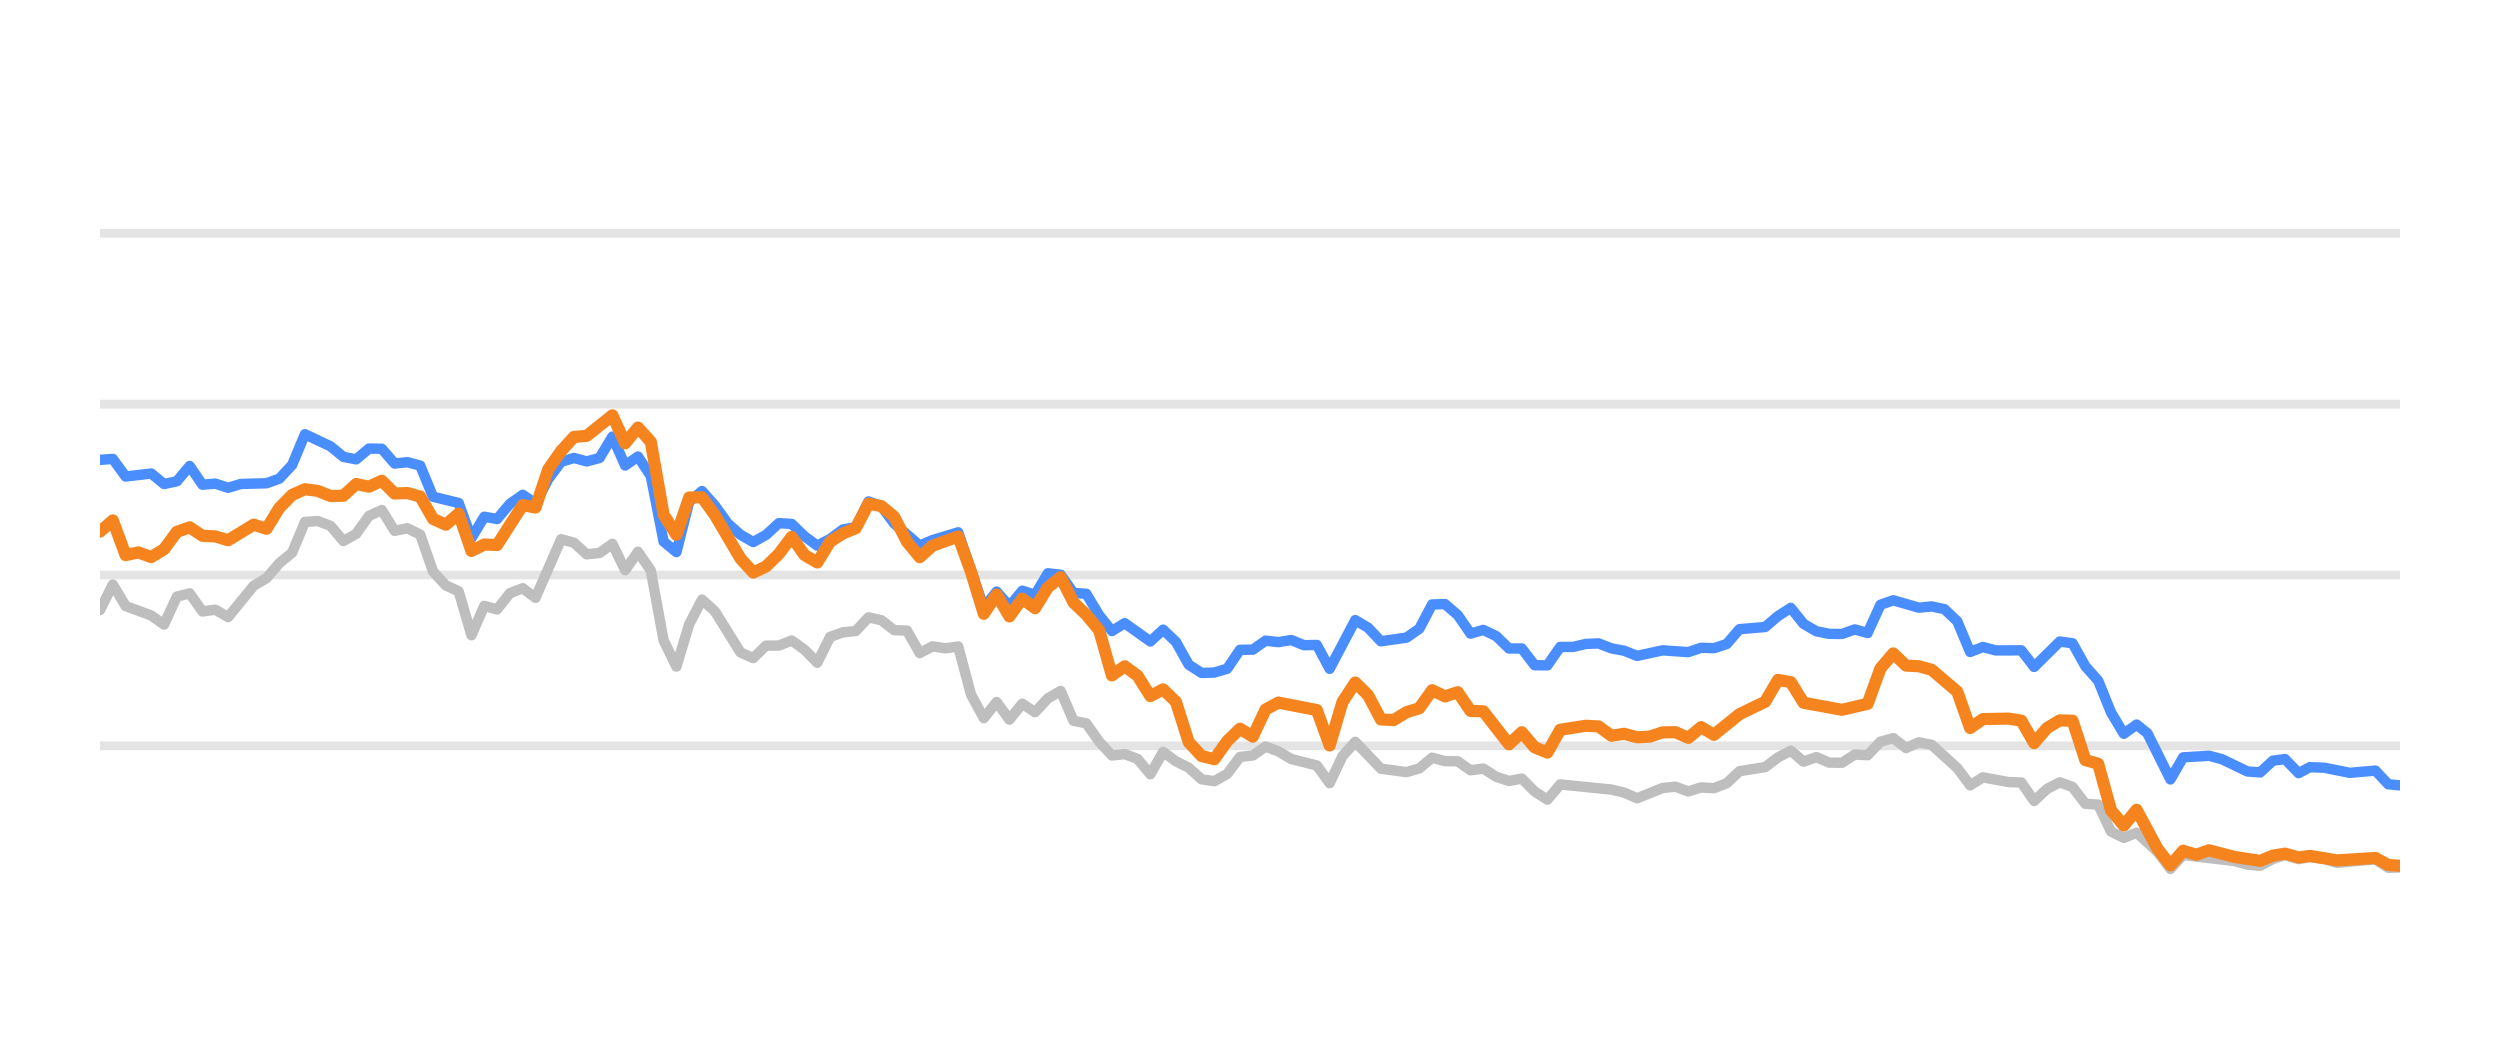
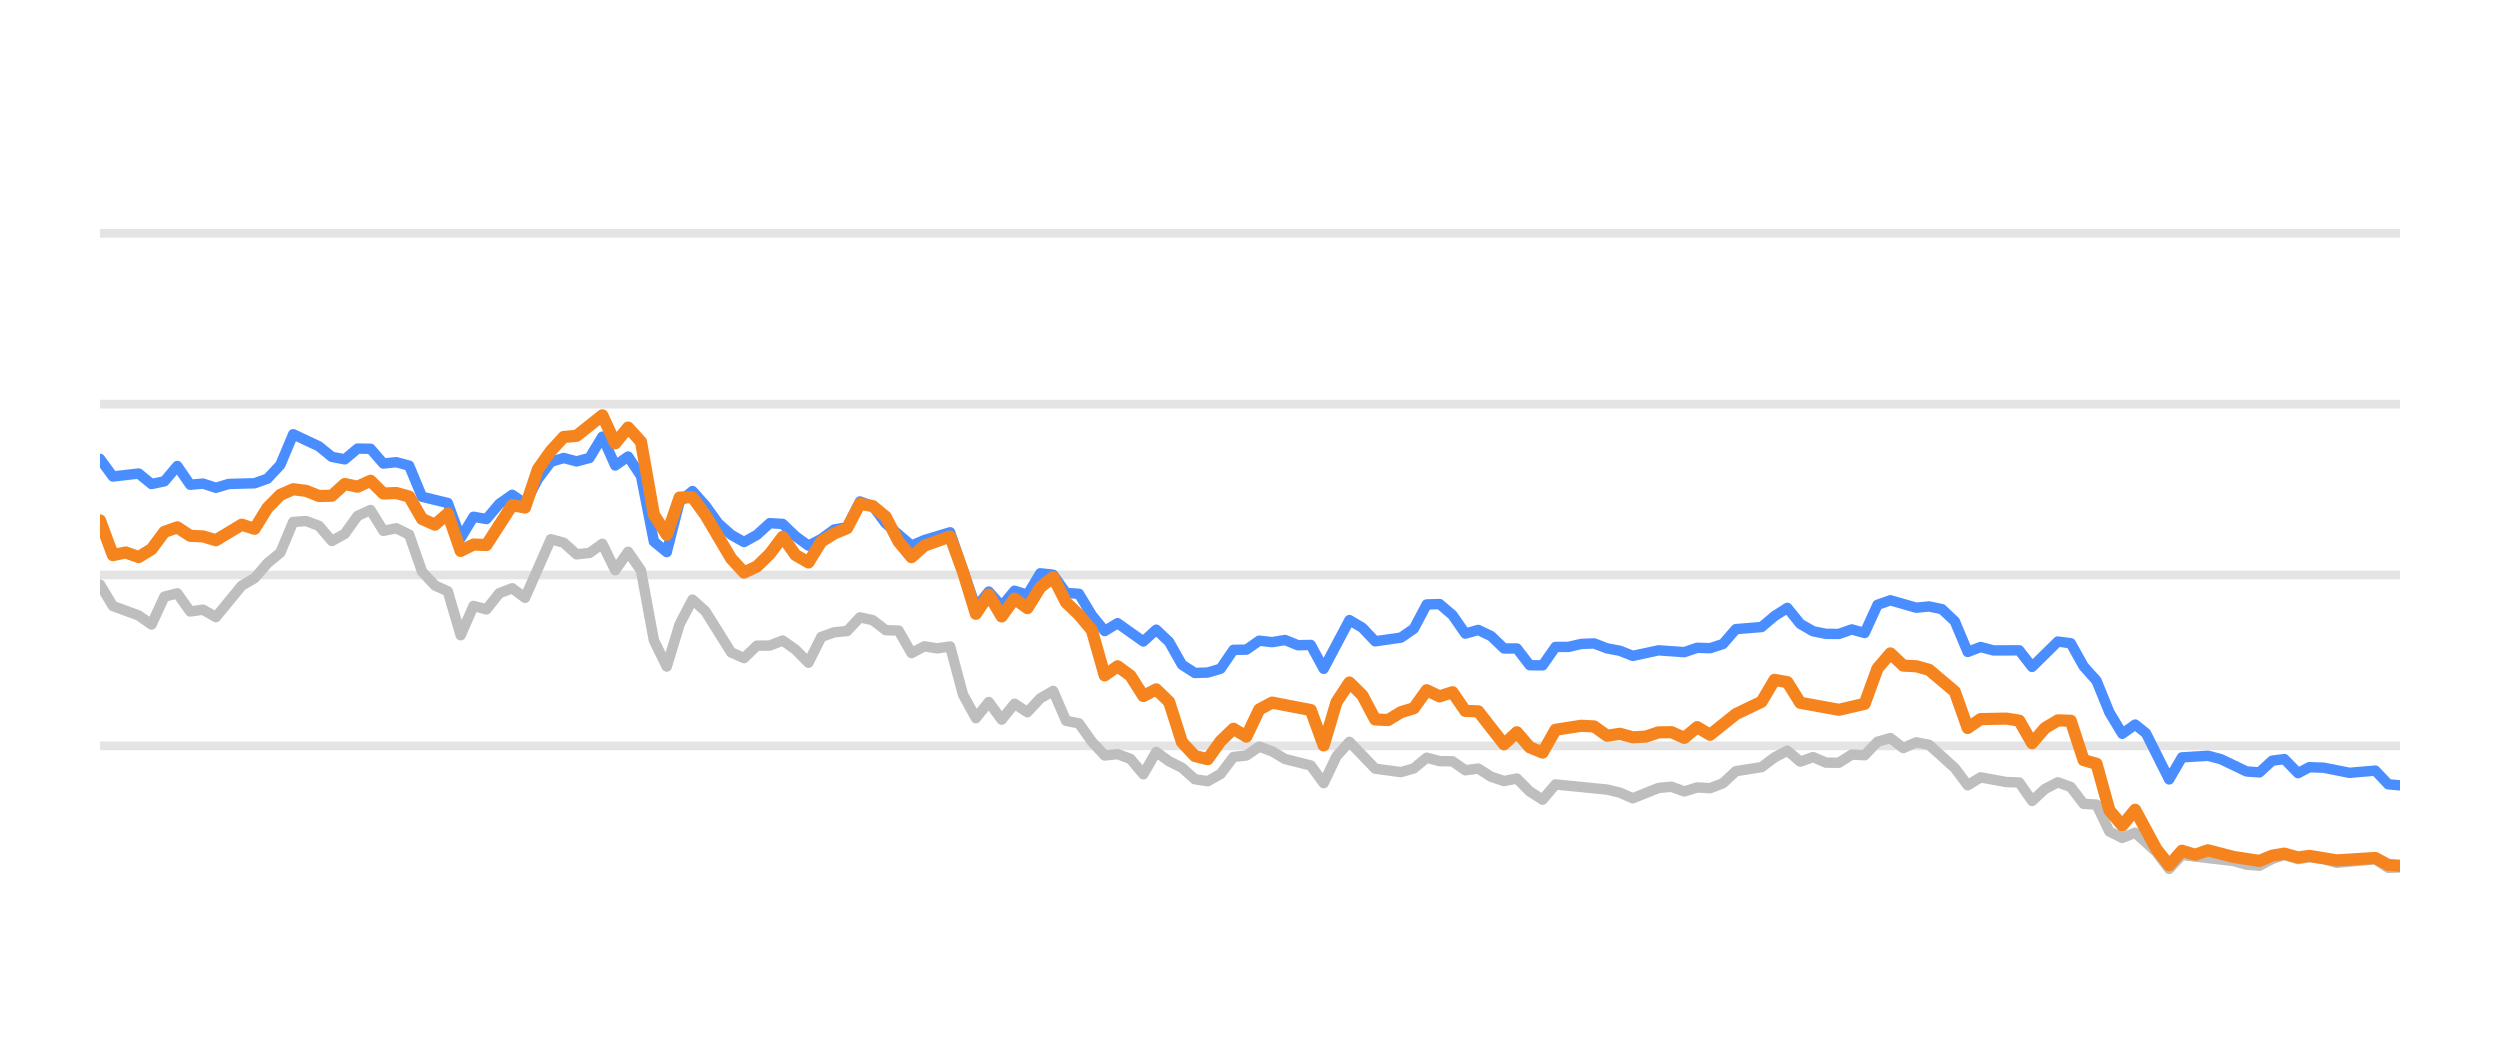
<svg xmlns="http://www.w3.org/2000/svg" width="144pt" height="60pt" viewBox="0 0 144 60" version="1.1">
  <defs>
    <style type="text/css">*{stroke-linejoin: round; stroke-linecap: butt}</style>
  </defs>
  <g id="figure_1">
    <g id="patch_1">
      <path d="M 0 60  L 144 60  L 144 0  L 0 0  L 0 60  z " style="fill: none; opacity: 0" />
    </g>
    <g id="axes_1">
      <g id="patch_2">
        <path d="M 5.76 52.8  L 138.24 52.8  L 138.24 3.6  L 5.76 3.6  L 5.76 52.8  z " style="fill: none" />
      </g>
      <g id="matplotlib.axis_1" />
      <g id="matplotlib.axis_2" />
      <g id="line2d_1">
-         <path d="M 5.76 42.96  L 138.24 42.96  " clip-path="url(#pb12ba10e9c)" style="fill: none; stroke: #b2b2b2; stroke-opacity: 0.35; stroke-width: 0.5; stroke-linecap: square" />
+         <path d="M 5.76 42.96  L 138.24 42.96  " clip-path="url(#p24f49b11f2)" style="fill: none; stroke: #b2b2b2; stroke-opacity: 0.35; stroke-width: 0.5; stroke-linecap: square" />
      </g>
      <g id="line2d_2">
-         <path d="M 5.76 33.12  L 138.24 33.12  " clip-path="url(#pb12ba10e9c)" style="fill: none; stroke: #b2b2b2; stroke-opacity: 0.35; stroke-width: 0.5; stroke-linecap: square" />
+         <path d="M 5.76 33.12  L 138.24 33.12  " clip-path="url(#p24f49b11f2)" style="fill: none; stroke: #b2b2b2; stroke-opacity: 0.35; stroke-width: 0.5; stroke-linecap: square" />
      </g>
      <g id="line2d_3">
-         <path d="M 5.76 23.28  L 138.24 23.28  " clip-path="url(#pb12ba10e9c)" style="fill: none; stroke: #b2b2b2; stroke-opacity: 0.35; stroke-width: 0.5; stroke-linecap: square" />
+         <path d="M 5.76 23.28  L 138.24 23.28  " clip-path="url(#p24f49b11f2)" style="fill: none; stroke: #b2b2b2; stroke-opacity: 0.35; stroke-width: 0.5; stroke-linecap: square" />
      </g>
      <g id="line2d_4">
-         <path d="M 5.76 13.44  L 138.24 13.44  " clip-path="url(#pb12ba10e9c)" style="fill: none; stroke: #b2b2b2; stroke-opacity: 0.35; stroke-width: 0.5; stroke-linecap: square" />
+         <path d="M 5.76 13.44  L 138.24 13.44  " clip-path="url(#p24f49b11f2)" style="fill: none; stroke: #b2b2b2; stroke-opacity: 0.35; stroke-width: 0.5; stroke-linecap: square" />
      </g>
      <g id="line2d_5">
-         <path d="M 5.76 35.142  L 6.498 33.671  L 7.236 34.906  L 8.711 35.452  L 9.449 35.974  L 10.187 34.365  L 10.925 34.178  L 11.662 35.221  L 12.4 35.118  L 13.138 35.546  L 14.613 33.735  L 15.351 33.302  L 16.089 32.441  L 16.827 31.831  L 17.565 30.065  L 18.302 30.011  L 19.04 30.291  L 19.778 31.162  L 20.516 30.749  L 21.254 29.715  L 21.991 29.376  L 22.729 30.576  L 23.467 30.429  L 24.205 30.793  L 24.943 32.918  L 25.68 33.72  L 26.418 34.06  L 27.156 36.589  L 27.894 34.901  L 28.632 35.103  L 29.369 34.168  L 30.107 33.883  L 30.845 34.434  L 32.32 31.059  L 33.058 31.26  L 33.796 31.929  L 34.534 31.851  L 35.272 31.324  L 36.009 32.844  L 36.747 31.782  L 37.485 32.859  L 38.223 36.884  L 38.961 38.394  L 39.698 35.954  L 40.436 34.537  L 41.174 35.206  L 42.65 37.578  L 43.387 37.907  L 44.125 37.189  L 44.863 37.184  L 45.601 36.894  L 46.339 37.42  L 47.076 38.173  L 47.814 36.687  L 48.552 36.421  L 49.29 36.348  L 50.027 35.56  L 50.765 35.723  L 51.503 36.298  L 52.241 36.323  L 52.979 37.617  L 53.716 37.228  L 54.454 37.346  L 55.192 37.238  L 55.93 40.008  L 56.668 41.366  L 57.405 40.436  L 58.143 41.45  L 58.881 40.534  L 59.619 41.022  L 60.357 40.224  L 61.094 39.796  L 61.832 41.518  L 62.57 41.666  L 63.308 42.714  L 64.046 43.516  L 64.783 43.437  L 65.521 43.713  L 66.259 44.598  L 66.997 43.309  L 67.734 43.851  L 68.472 44.22  L 69.21 44.884  L 69.948 44.997  L 70.686 44.579  L 71.423 43.6  L 72.161 43.516  L 72.899 43.004  L 73.637 43.28  L 74.375 43.718  L 75.85 44.092  L 76.588 45.11  L 77.326 43.555  L 78.064 42.729  L 79.539 44.274  L 81.015 44.475  L 81.752 44.259  L 82.49 43.644  L 83.228 43.841  L 83.966 43.851  L 84.704 44.367  L 85.441 44.269  L 86.179 44.741  L 86.917 44.987  L 87.655 44.844  L 88.393 45.587  L 89.13 46.06  L 89.868 45.184  L 92.819 45.479  L 93.557 45.656  L 94.295 45.981  L 95.771 45.386  L 96.508 45.317  L 97.246 45.587  L 97.984 45.356  L 98.722 45.4  L 99.459 45.115  L 100.197 44.421  L 101.673 44.185  L 102.411 43.629  L 103.148 43.24  L 103.886 43.87  L 104.624 43.609  L 105.362 43.929  L 106.1 43.934  L 106.837 43.462  L 107.575 43.501  L 108.313 42.724  L 109.051 42.512  L 109.789 43.088  L 110.526 42.758  L 111.264 42.901  L 112.74 44.239  L 113.478 45.233  L 114.215 44.775  L 115.691 45.046  L 116.429 45.071  L 117.166 46.133  L 117.904 45.445  L 118.642 45.061  L 119.38 45.331  L 120.118 46.301  L 120.855 46.345  L 121.593 47.895  L 122.331 48.264  L 123.069 47.964  L 124.278 49.066  L 125.015 50.05  L 125.75 49.248  L 128.715 49.597  L 129.45 49.804  L 130.187 49.868  L 130.916 49.479  L 131.615 49.248  L 132.4 49.484  L 133.045 49.376  L 133.875 49.479  L 134.612 49.7  L 136.825 49.494  L 137.565 49.986  L 138.24 49.966  L 138.24 49.966  " clip-path="url(#pb12ba10e9c)" style="fill: none; stroke: #bebebe; stroke-width: 0.6; stroke-linecap: round" />
+         <path d="M 5.76 33.671  L 6.502 34.906  L 7.986 35.452  L 8.728 35.974  L 9.47 34.365  L 10.212 34.178  L 10.953 35.221  L 11.695 35.118  L 12.437 35.546  L 13.921 33.735  L 14.663 33.302  L 15.405 32.441  L 16.147 31.831  L 16.889 30.065  L 17.631 30.011  L 18.373 30.291  L 19.115 31.162  L 19.857 30.749  L 20.598 29.715  L 21.34 29.376  L 22.082 30.576  L 22.824 30.429  L 23.566 30.793  L 24.308 32.918  L 25.05 33.72  L 25.792 34.06  L 26.534 36.589  L 27.276 34.901  L 28.018 35.103  L 28.76 34.168  L 29.502 33.883  L 30.243 34.434  L 31.727 31.059  L 32.469 31.26  L 33.211 31.929  L 33.953 31.851  L 34.695 31.324  L 35.437 32.844  L 36.179 31.782  L 36.921 32.859  L 37.663 36.884  L 38.405 38.394  L 39.147 35.954  L 39.888 34.537  L 40.63 35.206  L 42.114 37.578  L 42.856 37.907  L 43.598 37.189  L 44.34 37.184  L 45.082 36.894  L 45.824 37.42  L 46.566 38.173  L 47.308 36.687  L 48.05 36.421  L 48.792 36.348  L 49.533 35.56  L 50.275 35.723  L 51.017 36.298  L 51.759 36.323  L 52.501 37.617  L 53.243 37.228  L 53.985 37.346  L 54.727 37.238  L 55.469 40.008  L 56.211 41.366  L 56.953 40.436  L 57.695 41.45  L 58.437 40.534  L 59.178 41.022  L 59.92 40.224  L 60.662 39.796  L 61.404 41.518  L 62.146 41.666  L 62.888 42.714  L 63.63 43.516  L 64.372 43.437  L 65.114 43.713  L 65.856 44.598  L 66.598 43.309  L 67.34 43.851  L 68.082 44.22  L 68.823 44.884  L 69.565 44.997  L 70.307 44.579  L 71.049 43.6  L 71.791 43.516  L 72.533 43.004  L 73.275 43.28  L 74.017 43.718  L 75.501 44.092  L 76.243 45.11  L 76.985 43.555  L 77.727 42.729  L 79.21 44.274  L 80.694 44.475  L 81.436 44.259  L 82.178 43.644  L 82.92 43.841  L 83.662 43.851  L 84.404 44.367  L 85.146 44.269  L 85.888 44.741  L 86.63 44.987  L 87.372 44.844  L 88.113 45.587  L 88.855 46.06  L 89.597 45.184  L 92.565 45.479  L 93.307 45.656  L 94.049 45.981  L 95.533 45.386  L 96.275 45.317  L 97.017 45.587  L 97.758 45.356  L 98.5 45.4  L 99.242 45.115  L 99.984 44.421  L 101.468 44.185  L 102.21 43.629  L 102.952 43.24  L 103.694 43.87  L 104.436 43.609  L 105.178 43.929  L 105.92 43.934  L 106.662 43.462  L 107.403 43.501  L 108.145 42.724  L 108.887 42.512  L 109.629 43.088  L 110.371 42.758  L 111.113 42.901  L 112.597 44.239  L 113.339 45.233  L 114.081 44.775  L 115.565 45.046  L 116.307 45.071  L 117.048 46.133  L 117.79 45.445  L 118.532 45.061  L 119.274 45.331  L 120.016 46.301  L 120.758 46.345  L 121.5 47.895  L 122.242 48.264  L 122.984 47.964  L 124.2 49.066  L 124.941 50.05  L 125.68 49.248  L 128.661 49.597  L 129.401 49.804  L 130.142 49.868  L 130.875 49.479  L 131.578 49.248  L 132.368 49.484  L 133.016 49.376  L 133.85 49.479  L 134.591 49.7  L 136.817 49.494  L 137.561 49.986  L 138.24 49.966  L 138.24 49.966  " clip-path="url(#p24f49b11f2)" style="fill: none; stroke: #bebebe; stroke-width: 0.6; stroke-linecap: round" />
      </g>
      <g id="line2d_6">
-         <path d="M 5.76 26.488  L 6.498 26.434  L 7.236 27.447  L 8.711 27.275  L 9.449 27.88  L 10.187 27.723  L 10.925 26.842  L 11.662 27.92  L 12.4 27.856  L 13.138 28.097  L 13.876 27.875  L 15.351 27.836  L 16.089 27.57  L 16.827 26.778  L 17.565 25.012  L 19.04 25.71  L 19.778 26.316  L 20.516 26.458  L 21.254 25.838  L 21.991 25.848  L 22.729 26.699  L 23.467 26.621  L 24.205 26.822  L 24.943 28.613  L 26.418 28.972  L 27.156 30.995  L 27.894 29.765  L 28.632 29.897  L 29.369 29.022  L 30.107 28.5  L 30.845 29.007  L 31.583 27.595  L 32.32 26.601  L 33.058 26.38  L 33.796 26.576  L 34.534 26.38  L 35.272 25.15  L 36.009 26.813  L 36.747 26.296  L 37.485 27.418  L 38.223 31.191  L 38.961 31.801  L 39.698 28.899  L 40.436 28.284  L 41.174 29.115  L 41.912 30.143  L 42.65 30.803  L 43.387 31.221  L 44.125 30.808  L 44.863 30.134  L 45.601 30.178  L 46.339 30.891  L 47.076 31.428  L 47.814 31.044  L 48.552 30.498  L 49.29 30.365  L 50.027 28.884  L 50.765 29.154  L 51.503 30.153  L 52.979 31.423  L 53.716 31.108  L 55.192 30.66  L 56.668 34.999  L 57.405 34.074  L 58.143 34.916  L 58.881 34.025  L 59.619 34.261  L 60.357 33.022  L 61.094 33.105  L 61.832 34.153  L 62.57 34.202  L 63.308 35.432  L 64.046 36.348  L 64.783 35.895  L 66.259 36.948  L 66.997 36.269  L 67.734 36.972  L 68.472 38.286  L 69.21 38.763  L 69.948 38.739  L 70.686 38.517  L 71.423 37.43  L 72.161 37.42  L 72.899 36.903  L 73.637 36.987  L 74.375 36.864  L 75.112 37.164  L 75.85 37.149  L 76.588 38.522  L 78.064 35.718  L 78.801 36.156  L 79.539 36.938  L 81.015 36.726  L 81.752 36.215  L 82.49 34.817  L 83.228 34.793  L 83.966 35.427  L 84.704 36.495  L 85.441 36.284  L 86.179 36.638  L 86.917 37.351  L 87.655 37.351  L 88.393 38.316  L 89.13 38.325  L 89.868 37.263  L 90.606 37.263  L 91.344 37.09  L 92.082 37.061  L 92.819 37.346  L 93.557 37.484  L 94.295 37.779  L 95.771 37.459  L 97.246 37.563  L 97.984 37.312  L 98.722 37.336  L 99.459 37.095  L 100.197 36.239  L 101.673 36.116  L 102.411 35.487  L 103.148 35.014  L 103.886 35.934  L 104.624 36.362  L 105.362 36.51  L 106.1 36.515  L 106.837 36.254  L 107.575 36.461  L 108.313 34.837  L 109.051 34.576  L 110.526 35.004  L 111.264 34.931  L 112.002 35.088  L 112.74 35.787  L 113.478 37.553  L 114.215 37.268  L 114.953 37.464  L 116.429 37.459  L 117.166 38.414  L 118.642 36.953  L 119.38 37.051  L 120.118 38.379  L 120.855 39.206  L 121.593 41.031  L 122.331 42.266  L 123.069 41.735  L 123.692 42.237  L 125.015 44.894  L 125.75 43.624  L 127.236 43.531  L 127.978 43.728  L 129.45 44.436  L 130.187 44.49  L 130.916 43.816  L 131.615 43.723  L 132.4 44.534  L 133.045 44.19  L 133.875 44.22  L 135.345 44.515  L 136.825 44.387  L 137.565 45.174  L 138.24 45.238  L 138.24 45.238  " clip-path="url(#pb12ba10e9c)" style="fill: none; stroke: #4a8dff; stroke-width: 0.6; stroke-linecap: round" />
+         <path d="M 5.76 26.434  L 6.502 27.447  L 7.986 27.275  L 8.728 27.88  L 9.47 27.723  L 10.212 26.842  L 10.953 27.92  L 11.695 27.856  L 12.437 28.097  L 13.179 27.875  L 14.663 27.836  L 15.405 27.57  L 16.147 26.778  L 16.889 25.012  L 18.373 25.71  L 19.115 26.316  L 19.857 26.458  L 20.598 25.838  L 21.34 25.848  L 22.082 26.699  L 22.824 26.621  L 23.566 26.822  L 24.308 28.613  L 25.792 28.972  L 26.534 30.995  L 27.276 29.765  L 28.018 29.897  L 28.76 29.022  L 29.502 28.5  L 30.243 29.007  L 30.985 27.595  L 31.727 26.601  L 32.469 26.38  L 33.211 26.576  L 33.953 26.38  L 34.695 25.15  L 35.437 26.813  L 36.179 26.296  L 36.921 27.418  L 37.663 31.191  L 38.405 31.801  L 39.147 28.899  L 39.888 28.284  L 40.63 29.115  L 41.372 30.143  L 42.114 30.803  L 42.856 31.221  L 43.598 30.808  L 44.34 30.134  L 45.082 30.178  L 45.824 30.891  L 46.566 31.428  L 47.308 31.044  L 48.05 30.498  L 48.792 30.365  L 49.533 28.884  L 50.275 29.154  L 51.017 30.153  L 52.501 31.423  L 53.243 31.108  L 54.727 30.66  L 56.211 34.999  L 56.953 34.074  L 57.695 34.916  L 58.437 34.025  L 59.178 34.261  L 59.92 33.022  L 60.662 33.105  L 61.404 34.153  L 62.146 34.202  L 62.888 35.432  L 63.63 36.348  L 64.372 35.895  L 65.856 36.948  L 66.598 36.269  L 67.34 36.972  L 68.082 38.286  L 68.823 38.763  L 69.565 38.739  L 70.307 38.517  L 71.049 37.43  L 71.791 37.42  L 72.533 36.903  L 73.275 36.987  L 74.017 36.864  L 74.759 37.164  L 75.501 37.149  L 76.243 38.522  L 77.727 35.718  L 78.468 36.156  L 79.21 36.938  L 80.694 36.726  L 81.436 36.215  L 82.178 34.817  L 82.92 34.793  L 83.662 35.427  L 84.404 36.495  L 85.146 36.284  L 85.888 36.638  L 86.63 37.351  L 87.372 37.351  L 88.113 38.316  L 88.855 38.325  L 89.597 37.263  L 90.339 37.263  L 91.081 37.09  L 91.823 37.061  L 92.565 37.346  L 93.307 37.484  L 94.049 37.779  L 95.533 37.459  L 97.017 37.563  L 97.758 37.312  L 98.5 37.336  L 99.242 37.095  L 99.984 36.239  L 101.468 36.116  L 102.21 35.487  L 102.952 35.014  L 103.694 35.934  L 104.436 36.362  L 105.178 36.51  L 105.92 36.515  L 106.662 36.254  L 107.403 36.461  L 108.145 34.837  L 108.887 34.576  L 110.371 35.004  L 111.113 34.931  L 111.855 35.088  L 112.597 35.787  L 113.339 37.553  L 114.081 37.268  L 114.823 37.464  L 116.307 37.459  L 117.048 38.414  L 118.532 36.953  L 119.274 37.051  L 120.016 38.379  L 120.758 39.206  L 121.5 41.031  L 122.242 42.266  L 122.984 41.735  L 123.61 42.237  L 124.941 44.894  L 125.68 43.624  L 127.175 43.531  L 127.921 43.728  L 129.401 44.436  L 130.142 44.49  L 130.875 43.816  L 131.578 43.723  L 132.368 44.534  L 133.016 44.19  L 133.85 44.22  L 135.329 44.515  L 136.817 44.387  L 137.561 45.174  L 138.24 45.238  L 138.24 45.238  " clip-path="url(#p24f49b11f2)" style="fill: none; stroke: #4a8dff; stroke-width: 0.6; stroke-linecap: round" />
      </g>
      <g id="line2d_7">
-         <path d="M 5.76 30.621  L 6.498 29.976  L 7.236 31.974  L 7.973 31.821  L 8.711 32.087  L 9.449 31.634  L 10.187 30.635  L 10.925 30.375  L 11.662 30.862  L 12.4 30.896  L 13.138 31.118  L 14.613 30.222  L 15.351 30.458  L 16.089 29.258  L 16.827 28.505  L 17.565 28.18  L 18.302 28.274  L 19.04 28.569  L 19.778 28.554  L 20.516 27.88  L 21.254 28.033  L 21.991 27.693  L 22.729 28.426  L 23.467 28.397  L 24.205 28.603  L 24.943 29.888  L 25.68 30.222  L 26.418 29.583  L 27.156 31.733  L 27.894 31.364  L 28.632 31.393  L 30.107 29.095  L 30.845 29.233  L 31.583 27.024  L 32.32 25.981  L 33.058 25.169  L 33.796 25.105  L 35.272 23.925  L 36.009 25.533  L 36.747 24.628  L 37.485 25.445  L 38.223 29.642  L 38.961 30.803  L 39.698 28.658  L 40.436 28.643  L 41.174 29.661  L 42.65 32.17  L 43.387 32.977  L 44.125 32.628  L 44.863 31.905  L 45.601 30.921  L 46.339 31.969  L 47.076 32.397  L 47.814 31.196  L 48.552 30.729  L 49.29 30.424  L 50.027 29.012  L 50.765 29.154  L 51.503 29.765  L 52.241 31.201  L 52.979 32.092  L 53.716 31.432  L 55.192 30.901  L 55.93 32.938  L 56.668 35.354  L 57.405 34.247  L 58.143 35.506  L 58.881 34.483  L 59.619 35.029  L 60.357 33.833  L 61.094 33.243  L 61.832 34.699  L 62.57 35.408  L 63.308 36.293  L 64.046 38.901  L 64.783 38.379  L 65.521 38.921  L 66.259 40.092  L 66.997 39.708  L 67.734 40.426  L 68.472 42.753  L 69.21 43.545  L 69.948 43.728  L 70.686 42.689  L 71.423 41.976  L 72.161 42.429  L 72.899 40.864  L 73.637 40.47  L 75.85 40.899  L 76.588 42.935  L 77.326 40.436  L 78.064 39.314  L 78.801 40.042  L 79.539 41.44  L 80.277 41.474  L 81.015 41.022  L 81.752 40.795  L 82.49 39.757  L 83.228 40.111  L 83.966 39.87  L 84.704 40.948  L 85.441 40.972  L 86.917 42.871  L 87.655 42.178  L 88.393 43.044  L 89.13 43.349  L 89.868 42.035  L 91.344 41.804  L 92.082 41.843  L 92.819 42.379  L 93.557 42.266  L 94.295 42.468  L 95.033 42.429  L 95.771 42.183  L 96.508 42.173  L 97.246 42.502  L 97.984 41.883  L 98.722 42.325  L 100.197 41.135  L 101.673 40.421  L 102.411 39.162  L 103.148 39.29  L 103.886 40.48  L 106.1 40.884  L 107.575 40.539  L 108.313 38.502  L 109.051 37.637  L 109.789 38.34  L 110.526 38.375  L 111.264 38.581  L 112.74 39.836  L 113.478 41.932  L 114.215 41.42  L 115.691 41.391  L 116.429 41.509  L 117.166 42.803  L 117.904 41.937  L 118.642 41.494  L 119.38 41.514  L 120.118 43.782  L 120.855 43.993  L 121.593 46.67  L 122.331 47.55  L 123.069 46.645  L 124.278 48.894  L 125.015 49.843  L 125.75 49.002  L 126.505 49.233  L 127.236 48.977  L 128.715 49.361  L 130.187 49.587  L 130.916 49.287  L 131.615 49.169  L 132.4 49.39  L 133.045 49.297  L 134.612 49.558  L 136.825 49.42  L 137.565 49.823  L 138.24 49.868  L 138.24 49.868  " clip-path="url(#pb12ba10e9c)" style="fill: none; stroke: #f5841e; stroke-width: 0.7; stroke-linecap: round" />
+         <path d="M 5.76 29.976  L 6.502 31.974  L 7.244 31.821  L 7.986 32.087  L 8.728 31.634  L 9.47 30.635  L 10.212 30.375  L 10.953 30.862  L 11.695 30.896  L 12.437 31.118  L 13.921 30.222  L 14.663 30.458  L 15.405 29.258  L 16.147 28.505  L 16.889 28.18  L 17.631 28.274  L 18.373 28.569  L 19.115 28.554  L 19.857 27.88  L 20.598 28.033  L 21.34 27.693  L 22.082 28.426  L 22.824 28.397  L 23.566 28.603  L 24.308 29.888  L 25.05 30.222  L 25.792 29.583  L 26.534 31.733  L 27.276 31.364  L 28.018 31.393  L 29.502 29.095  L 30.243 29.233  L 30.985 27.024  L 31.727 25.981  L 32.469 25.169  L 33.211 25.105  L 34.695 23.925  L 35.437 25.533  L 36.179 24.628  L 36.921 25.445  L 37.663 29.642  L 38.405 30.803  L 39.147 28.658  L 39.888 28.643  L 40.63 29.661  L 42.114 32.17  L 42.856 32.977  L 43.598 32.628  L 44.34 31.905  L 45.082 30.921  L 45.824 31.969  L 46.566 32.397  L 47.308 31.196  L 48.05 30.729  L 48.792 30.424  L 49.533 29.012  L 50.275 29.154  L 51.017 29.765  L 51.759 31.201  L 52.501 32.092  L 53.243 31.432  L 54.727 30.901  L 55.469 32.938  L 56.211 35.354  L 56.953 34.247  L 57.695 35.506  L 58.437 34.483  L 59.178 35.029  L 59.92 33.833  L 60.662 33.243  L 61.404 34.699  L 62.146 35.408  L 62.888 36.293  L 63.63 38.901  L 64.372 38.379  L 65.114 38.921  L 65.856 40.092  L 66.598 39.708  L 67.34 40.426  L 68.082 42.753  L 68.823 43.545  L 69.565 43.728  L 70.307 42.689  L 71.049 41.976  L 71.791 42.429  L 72.533 40.864  L 73.275 40.47  L 75.501 40.899  L 76.243 42.935  L 76.985 40.436  L 77.727 39.314  L 78.468 40.042  L 79.21 41.44  L 79.952 41.474  L 80.694 41.022  L 81.436 40.795  L 82.178 39.757  L 82.92 40.111  L 83.662 39.87  L 84.404 40.948  L 85.146 40.972  L 86.63 42.871  L 87.372 42.178  L 88.113 43.044  L 88.855 43.349  L 89.597 42.035  L 91.081 41.804  L 91.823 41.843  L 92.565 42.379  L 93.307 42.266  L 94.049 42.468  L 94.791 42.429  L 95.533 42.183  L 96.275 42.173  L 97.017 42.502  L 97.758 41.883  L 98.5 42.325  L 99.984 41.135  L 101.468 40.421  L 102.21 39.162  L 102.952 39.29  L 103.694 40.48  L 105.92 40.884  L 107.403 40.539  L 108.145 38.502  L 108.887 37.637  L 109.629 38.34  L 110.371 38.375  L 111.113 38.581  L 112.597 39.836  L 113.339 41.932  L 114.081 41.42  L 115.565 41.391  L 116.307 41.509  L 117.048 42.803  L 117.79 41.937  L 118.532 41.494  L 119.274 41.514  L 120.016 43.782  L 120.758 43.993  L 121.5 46.67  L 122.242 47.55  L 122.984 46.645  L 124.2 48.894  L 124.941 49.843  L 125.68 49.002  L 126.439 49.233  L 127.175 48.977  L 128.661 49.361  L 130.142 49.587  L 130.875 49.287  L 131.578 49.169  L 132.368 49.39  L 133.016 49.297  L 134.591 49.558  L 136.817 49.42  L 137.561 49.823  L 138.24 49.868  L 138.24 49.868  " clip-path="url(#p24f49b11f2)" style="fill: none; stroke: #f5841e; stroke-width: 0.7; stroke-linecap: round" />
      </g>
    </g>
  </g>
  <defs>
-     <clipPath id="pb12ba10e9c">
+     <clipPath id="p24f49b11f2">
      <rect x="5.76" y="3.6" width="132.48" height="49.2" />
    </clipPath>
  </defs>
</svg>
